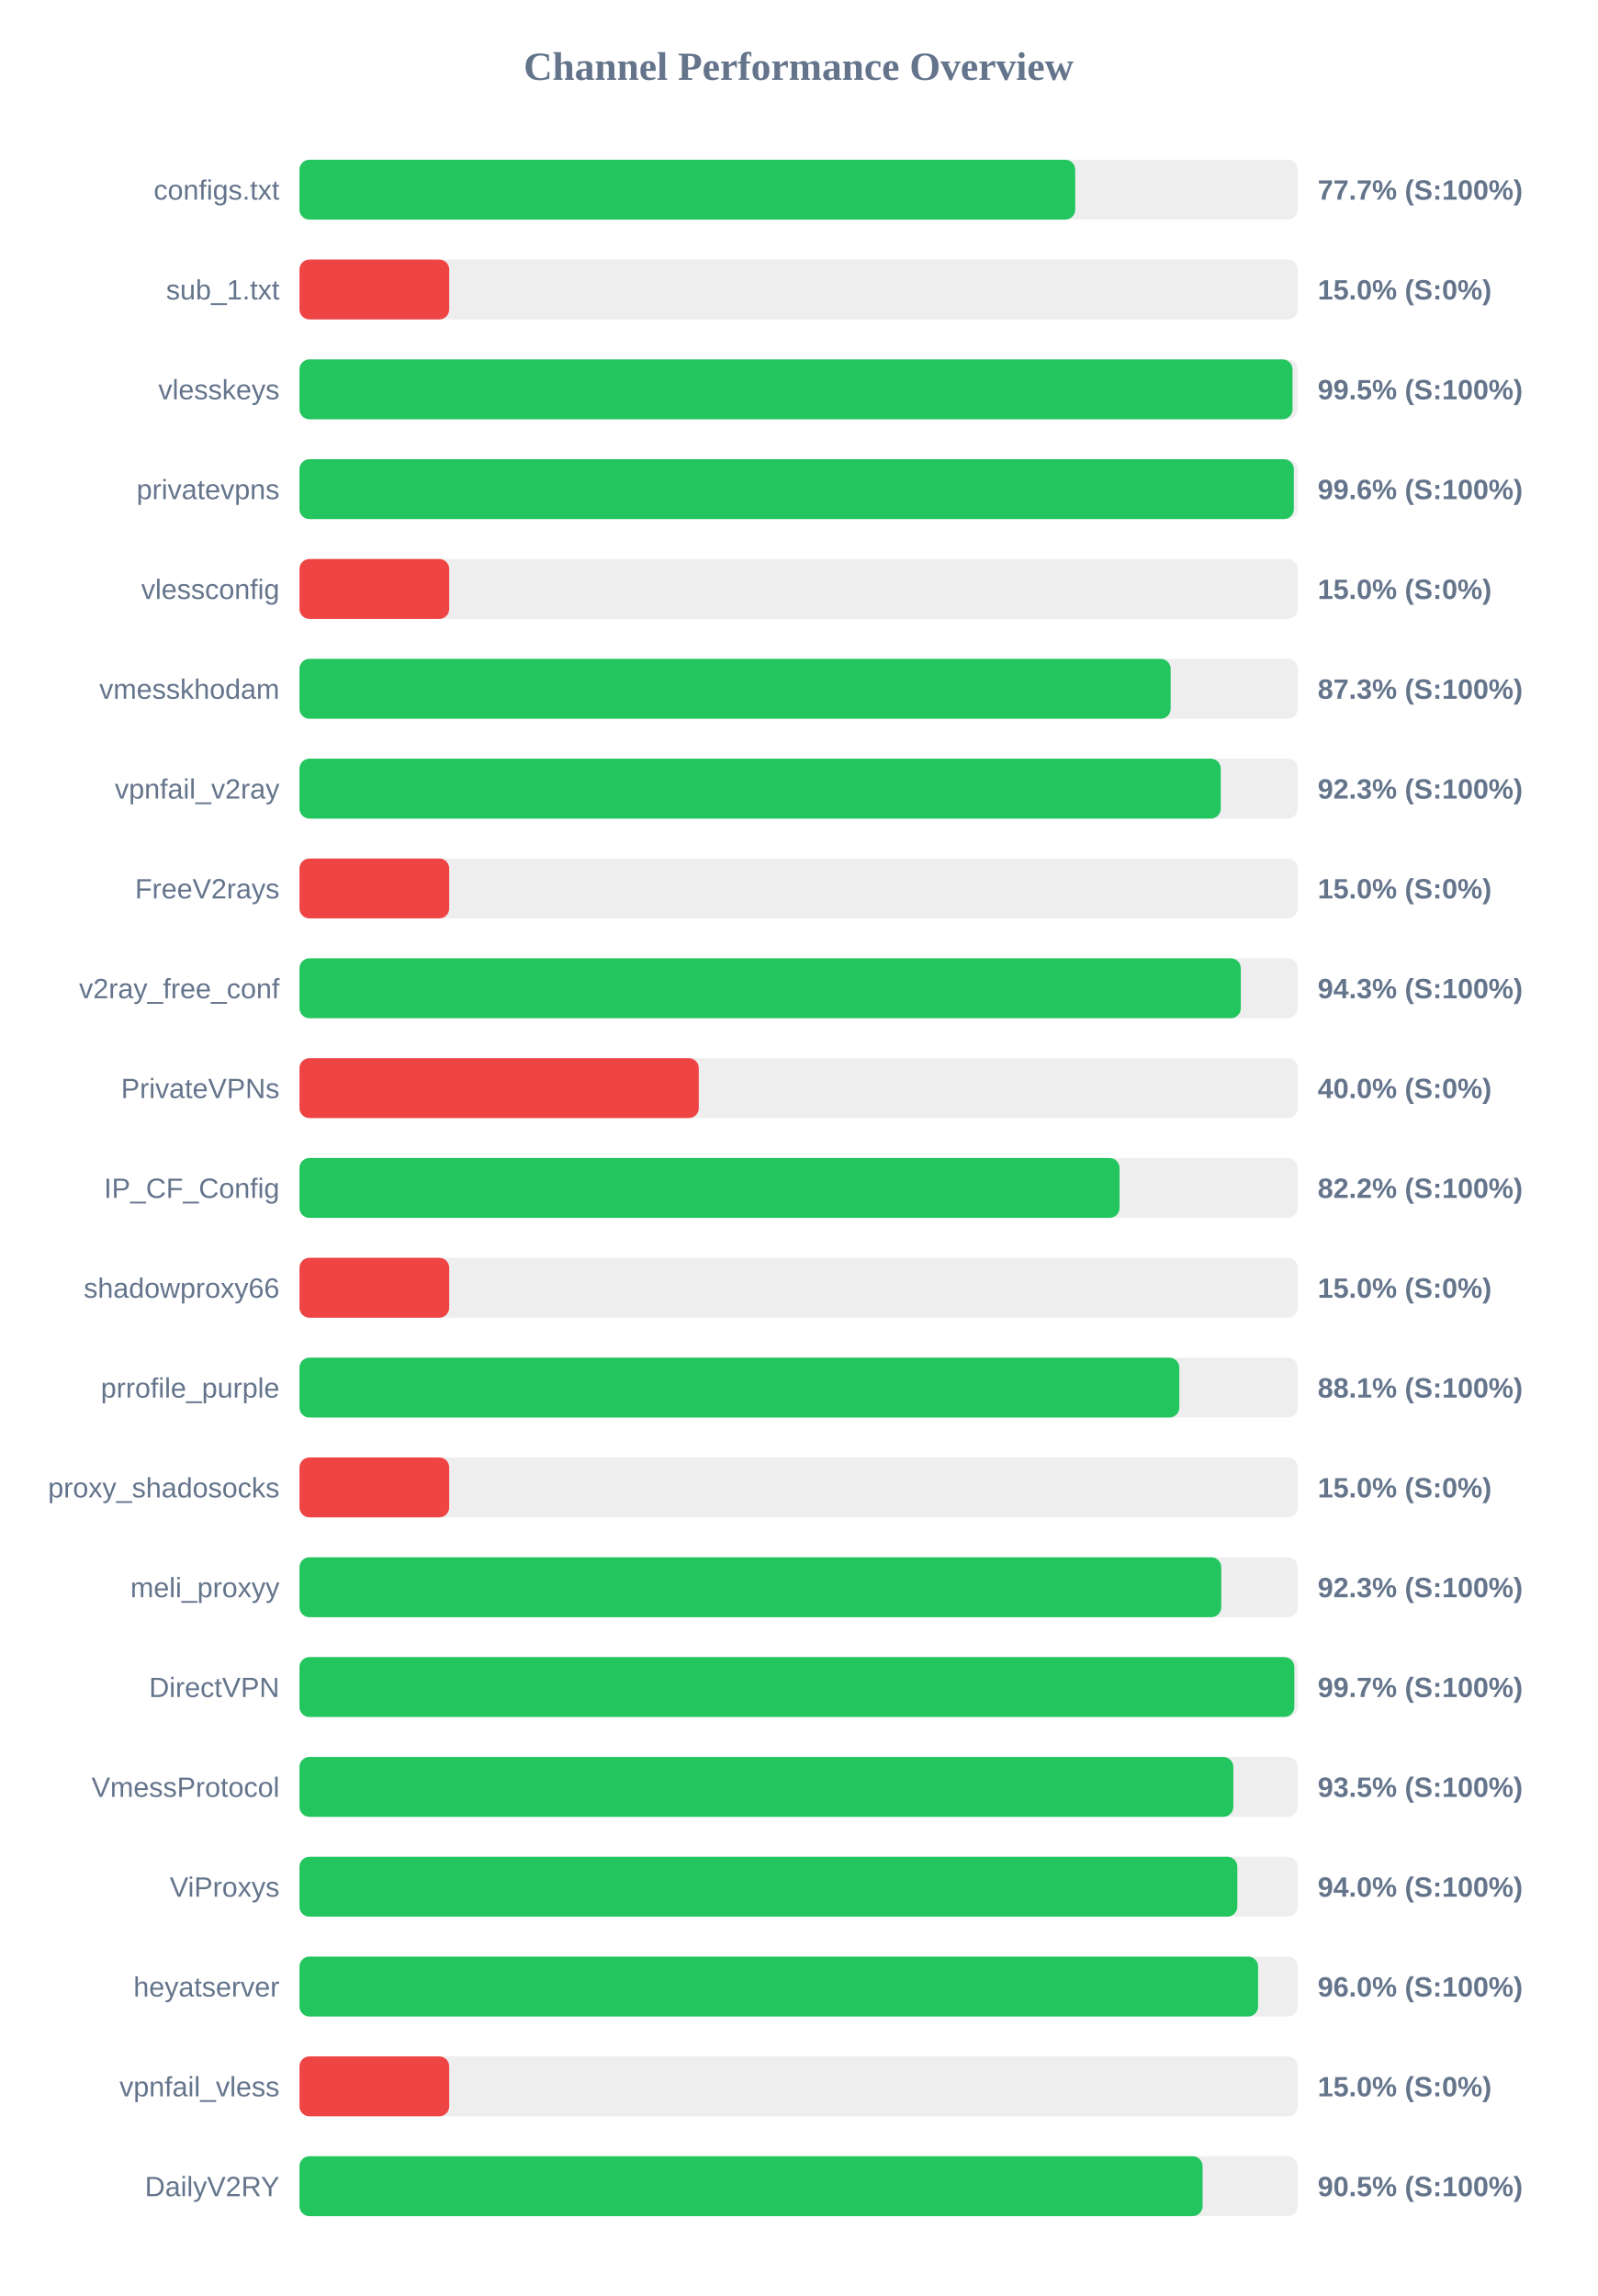
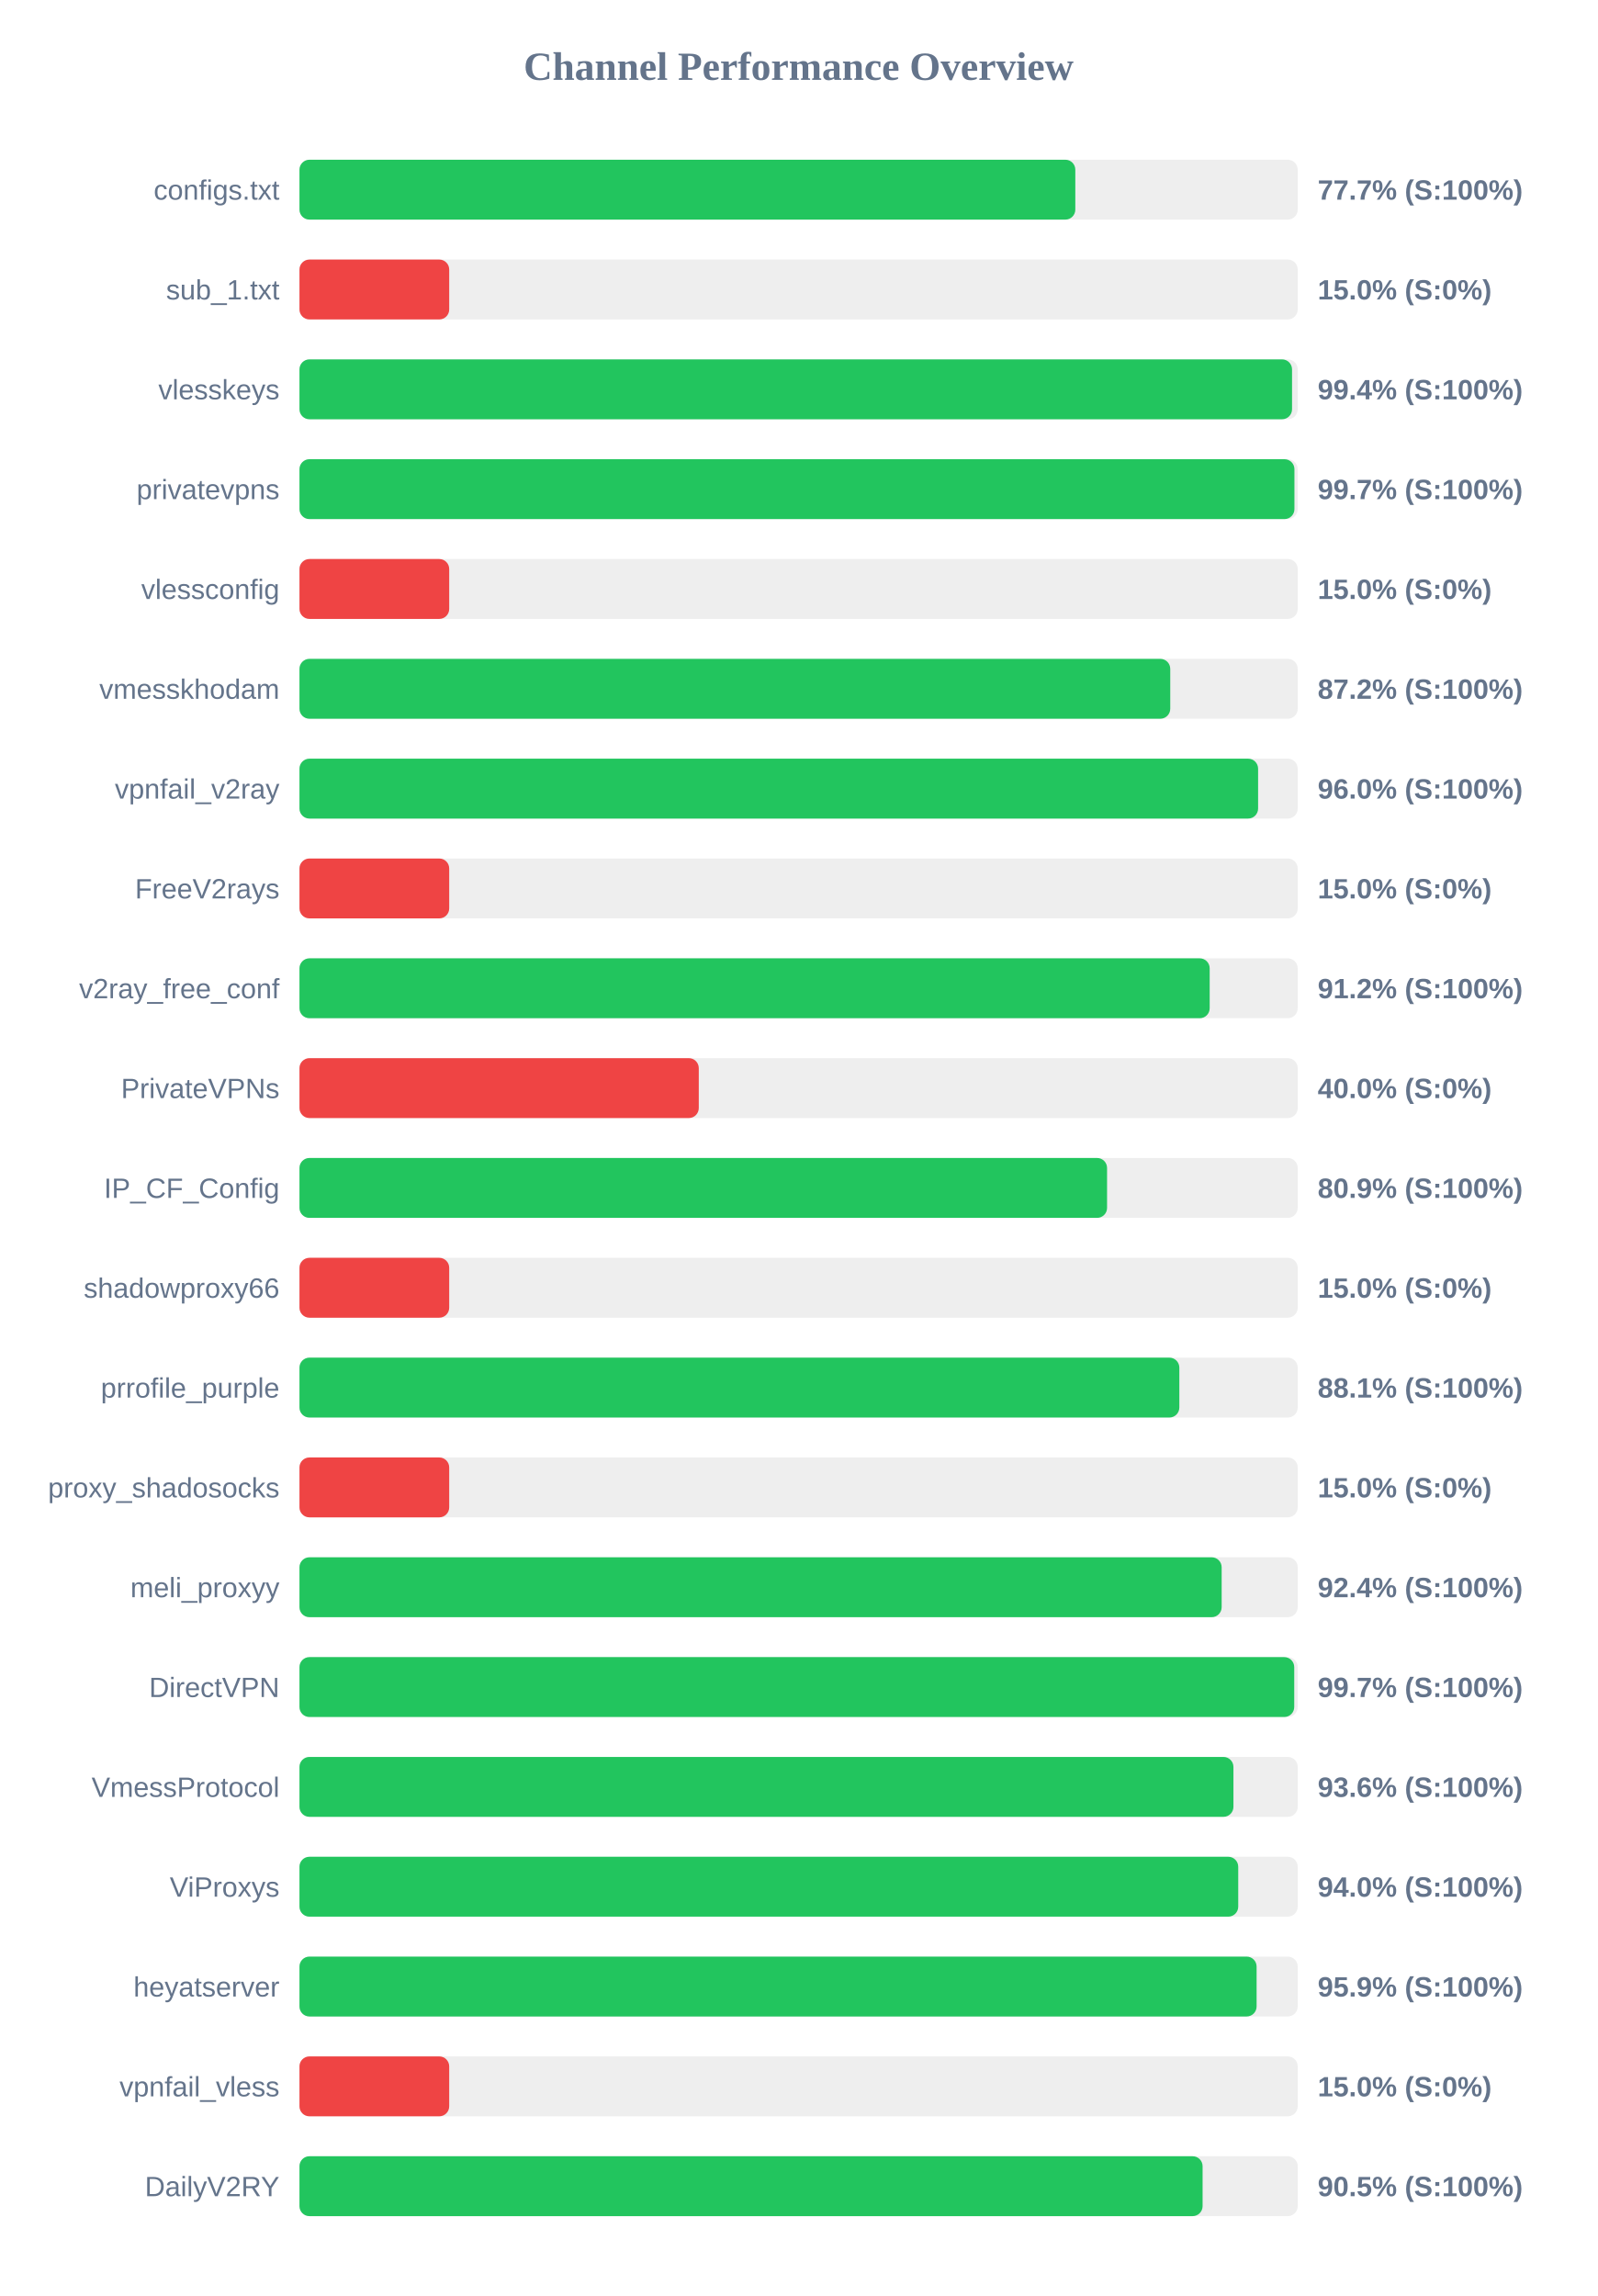
<svg xmlns="http://www.w3.org/2000/svg" width="800" height="1150" version="1.1">
  <style>
        .row { font: 14px Arial; fill: #64748b; }
        .score { font: bold 14px Arial; fill: #64748b; }
    </style>
  <text x="400" y="40" text-anchor="middle" font-size="20px" font-weight="bold" fill="#64748b">Channel Performance Overview</text>
  <rect x="150" y="80" width="500" height="30" fill="#eee" rx="5" />
-   <rect x="150" y="80" width="388.55" height="30" fill="#22c55e" rx="5" />
+   <rect x="150" y="80" width="388.6" height="30" fill="#22c55e" rx="5" />
  <text x="140" y="100" text-anchor="end" class="row">configs.txt</text>
  <text x="660" y="100" text-anchor="start" class="score">77.7% (S:100%)</text>
  <rect x="150" y="130" width="500" height="30" fill="#eee" rx="5" />
  <rect x="150" y="130" width="75.0" height="30" fill="#ef4444" rx="5" />
  <text x="140" y="150" text-anchor="end" class="row">sub_1.txt</text>
  <text x="660" y="150" text-anchor="start" class="score">15.0% (S:0%)</text>
  <rect x="150" y="180" width="500" height="30" fill="#eee" rx="5" />
-   <rect x="150" y="180" width="497.4" height="30" fill="#22c55e" rx="5" />
+   <rect x="150" y="180" width="497.15" height="30" fill="#22c55e" rx="5" />
  <text x="140" y="200" text-anchor="end" class="row">vlesskeys</text>
-   <text x="660" y="200" text-anchor="start" class="score">99.5% (S:100%)</text>
+   <text x="660" y="200" text-anchor="start" class="score">99.4% (S:100%)</text>
  <rect x="150" y="230" width="500" height="30" fill="#eee" rx="5" />
-   <rect x="150" y="230" width="498.05" height="30" fill="#22c55e" rx="5" />
+   <rect x="150" y="230" width="498.35" height="30" fill="#22c55e" rx="5" />
  <text x="140" y="250" text-anchor="end" class="row">privatevpns</text>
-   <text x="660" y="250" text-anchor="start" class="score">99.6% (S:100%)</text>
+   <text x="660" y="250" text-anchor="start" class="score">99.7% (S:100%)</text>
  <rect x="150" y="280" width="500" height="30" fill="#eee" rx="5" />
  <rect x="150" y="280" width="75.0" height="30" fill="#ef4444" rx="5" />
  <text x="140" y="300" text-anchor="end" class="row">vlessconfig</text>
  <text x="660" y="300" text-anchor="start" class="score">15.0% (S:0%)</text>
  <rect x="150" y="330" width="500" height="30" fill="#eee" rx="5" />
-   <rect x="150" y="330" width="436.35" height="30" fill="#22c55e" rx="5" />
+   <rect x="150" y="330" width="436.15" height="30" fill="#22c55e" rx="5" />
  <text x="140" y="350" text-anchor="end" class="row">vmesskhodam</text>
-   <text x="660" y="350" text-anchor="start" class="score">87.3% (S:100%)</text>
+   <text x="660" y="350" text-anchor="start" class="score">87.2% (S:100%)</text>
  <rect x="150" y="380" width="500" height="30" fill="#eee" rx="5" />
-   <rect x="150" y="380" width="461.45" height="30" fill="#22c55e" rx="5" />
+   <rect x="150" y="380" width="480.15" height="30" fill="#22c55e" rx="5" />
  <text x="140" y="400" text-anchor="end" class="row">vpnfail_v2ray</text>
-   <text x="660" y="400" text-anchor="start" class="score">92.3% (S:100%)</text>
+   <text x="660" y="400" text-anchor="start" class="score">96.0% (S:100%)</text>
  <rect x="150" y="430" width="500" height="30" fill="#eee" rx="5" />
  <rect x="150" y="430" width="75.0" height="30" fill="#ef4444" rx="5" />
  <text x="140" y="450" text-anchor="end" class="row">FreeV2rays</text>
  <text x="660" y="450" text-anchor="start" class="score">15.0% (S:0%)</text>
  <rect x="150" y="480" width="500" height="30" fill="#eee" rx="5" />
-   <rect x="150" y="480" width="471.5" height="30" fill="#22c55e" rx="5" />
+   <rect x="150" y="480" width="455.9" height="30" fill="#22c55e" rx="5" />
  <text x="140" y="500" text-anchor="end" class="row">v2ray_free_conf</text>
-   <text x="660" y="500" text-anchor="start" class="score">94.3% (S:100%)</text>
+   <text x="660" y="500" text-anchor="start" class="score">91.2% (S:100%)</text>
  <rect x="150" y="530" width="500" height="30" fill="#eee" rx="5" />
  <rect x="150" y="530" width="200.0" height="30" fill="#ef4444" rx="5" />
  <text x="140" y="550" text-anchor="end" class="row">PrivateVPNs</text>
  <text x="660" y="550" text-anchor="start" class="score">40.0% (S:0%)</text>
  <rect x="150" y="580" width="500" height="30" fill="#eee" rx="5" />
-   <rect x="150" y="580" width="410.75" height="30" fill="#22c55e" rx="5" />
+   <rect x="150" y="580" width="404.5" height="30" fill="#22c55e" rx="5" />
  <text x="140" y="600" text-anchor="end" class="row">IP_CF_Config</text>
-   <text x="660" y="600" text-anchor="start" class="score">82.2% (S:100%)</text>
+   <text x="660" y="600" text-anchor="start" class="score">80.9% (S:100%)</text>
  <rect x="150" y="630" width="500" height="30" fill="#eee" rx="5" />
  <rect x="150" y="630" width="75.0" height="30" fill="#ef4444" rx="5" />
  <text x="140" y="650" text-anchor="end" class="row">shadowproxy66</text>
  <text x="660" y="650" text-anchor="start" class="score">15.0% (S:0%)</text>
  <rect x="150" y="680" width="500" height="30" fill="#eee" rx="5" />
  <rect x="150" y="680" width="440.7" height="30" fill="#22c55e" rx="5" />
  <text x="140" y="700" text-anchor="end" class="row">prrofile_purple</text>
  <text x="660" y="700" text-anchor="start" class="score">88.1% (S:100%)</text>
  <rect x="150" y="730" width="500" height="30" fill="#eee" rx="5" />
  <rect x="150" y="730" width="75.0" height="30" fill="#ef4444" rx="5" />
  <text x="140" y="750" text-anchor="end" class="row">proxy_shadosocks</text>
  <text x="660" y="750" text-anchor="start" class="score">15.0% (S:0%)</text>
  <rect x="150" y="780" width="500" height="30" fill="#eee" rx="5" />
-   <rect x="150" y="780" width="461.7" height="30" fill="#22c55e" rx="5" />
+   <rect x="150" y="780" width="461.9" height="30" fill="#22c55e" rx="5" />
  <text x="140" y="800" text-anchor="end" class="row">meli_proxyy</text>
-   <text x="660" y="800" text-anchor="start" class="score">92.3% (S:100%)</text>
+   <text x="660" y="800" text-anchor="start" class="score">92.4% (S:100%)</text>
  <rect x="150" y="830" width="500" height="30" fill="#eee" rx="5" />
-   <rect x="150" y="830" width="498.3" height="30" fill="#22c55e" rx="5" />
+   <rect x="150" y="830" width="498.25" height="30" fill="#22c55e" rx="5" />
  <text x="140" y="850" text-anchor="end" class="row">DirectVPN</text>
  <text x="660" y="850" text-anchor="start" class="score">99.7% (S:100%)</text>
  <rect x="150" y="880" width="500" height="30" fill="#eee" rx="5" />
-   <rect x="150" y="880" width="467.75" height="30" fill="#22c55e" rx="5" />
+   <rect x="150" y="880" width="467.8" height="30" fill="#22c55e" rx="5" />
  <text x="140" y="900" text-anchor="end" class="row">VmessProtocol</text>
-   <text x="660" y="900" text-anchor="start" class="score">93.5% (S:100%)</text>
+   <text x="660" y="900" text-anchor="start" class="score">93.6% (S:100%)</text>
  <rect x="150" y="930" width="500" height="30" fill="#eee" rx="5" />
-   <rect x="150" y="930" width="469.75" height="30" fill="#22c55e" rx="5" />
+   <rect x="150" y="930" width="470.2" height="30" fill="#22c55e" rx="5" />
  <text x="140" y="950" text-anchor="end" class="row">ViProxys</text>
  <text x="660" y="950" text-anchor="start" class="score">94.0% (S:100%)</text>
  <rect x="150" y="980" width="500" height="30" fill="#eee" rx="5" />
-   <rect x="150" y="980" width="480.15" height="30" fill="#22c55e" rx="5" />
+   <rect x="150" y="980" width="479.4" height="30" fill="#22c55e" rx="5" />
  <text x="140" y="1000" text-anchor="end" class="row">heyatserver</text>
-   <text x="660" y="1000" text-anchor="start" class="score">96.0% (S:100%)</text>
+   <text x="660" y="1000" text-anchor="start" class="score">95.9% (S:100%)</text>
  <rect x="150" y="1030" width="500" height="30" fill="#eee" rx="5" />
  <rect x="150" y="1030" width="75.0" height="30" fill="#ef4444" rx="5" />
  <text x="140" y="1050" text-anchor="end" class="row">vpnfail_vless</text>
  <text x="660" y="1050" text-anchor="start" class="score">15.0% (S:0%)</text>
  <rect x="150" y="1080" width="500" height="30" fill="#eee" rx="5" />
  <rect x="150" y="1080" width="452.35" height="30" fill="#22c55e" rx="5" />
  <text x="140" y="1100" text-anchor="end" class="row">DailyV2RY</text>
  <text x="660" y="1100" text-anchor="start" class="score">90.5% (S:100%)</text>
</svg>
